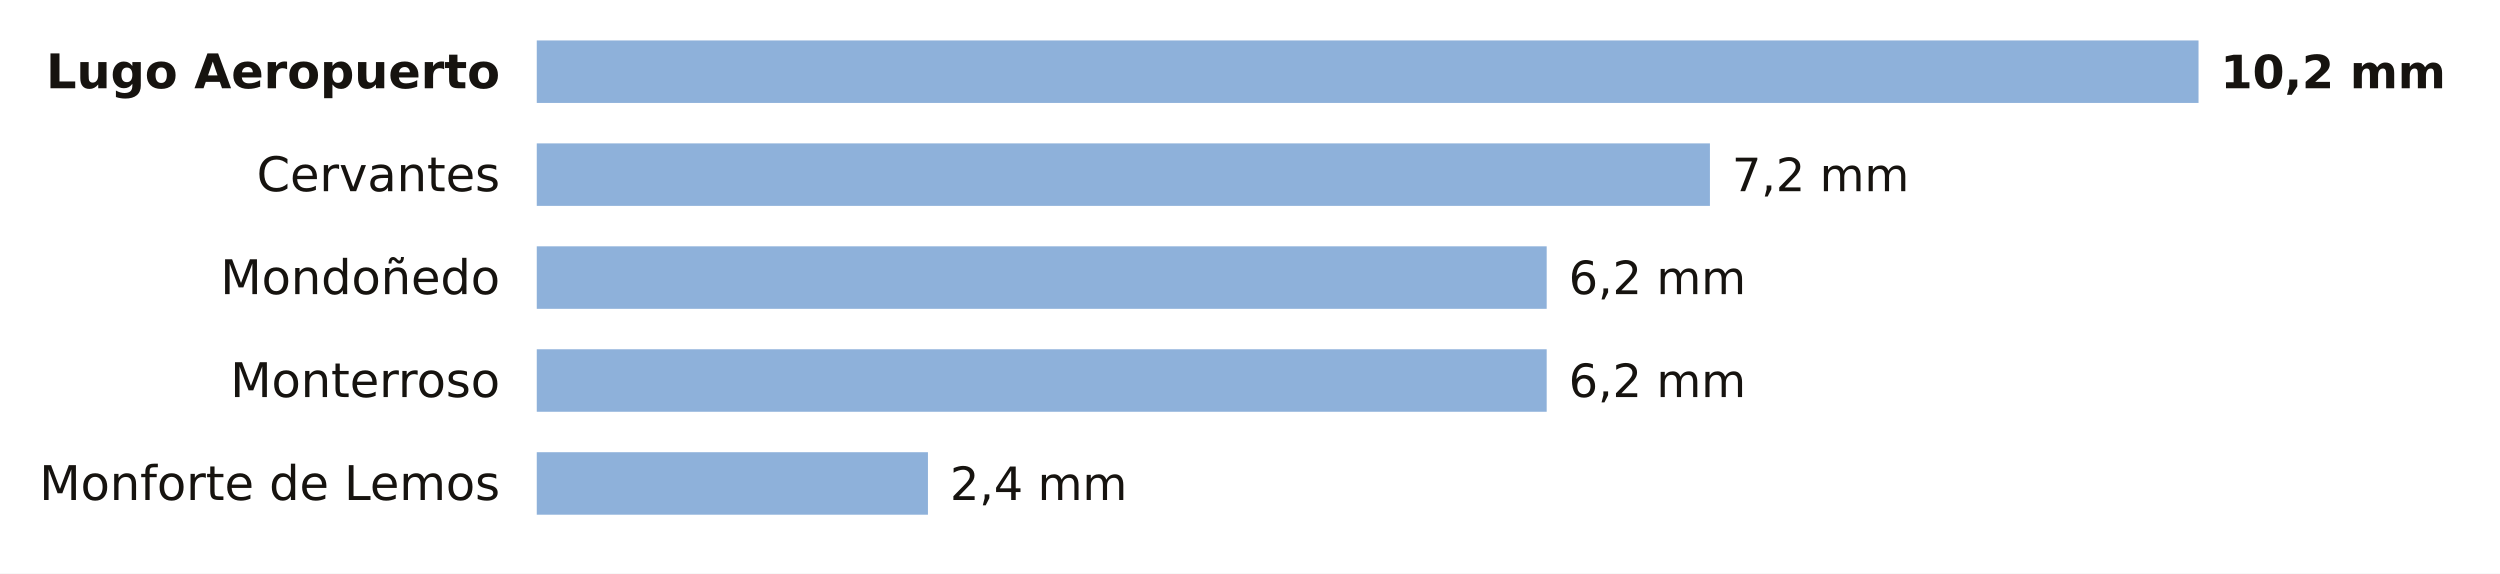
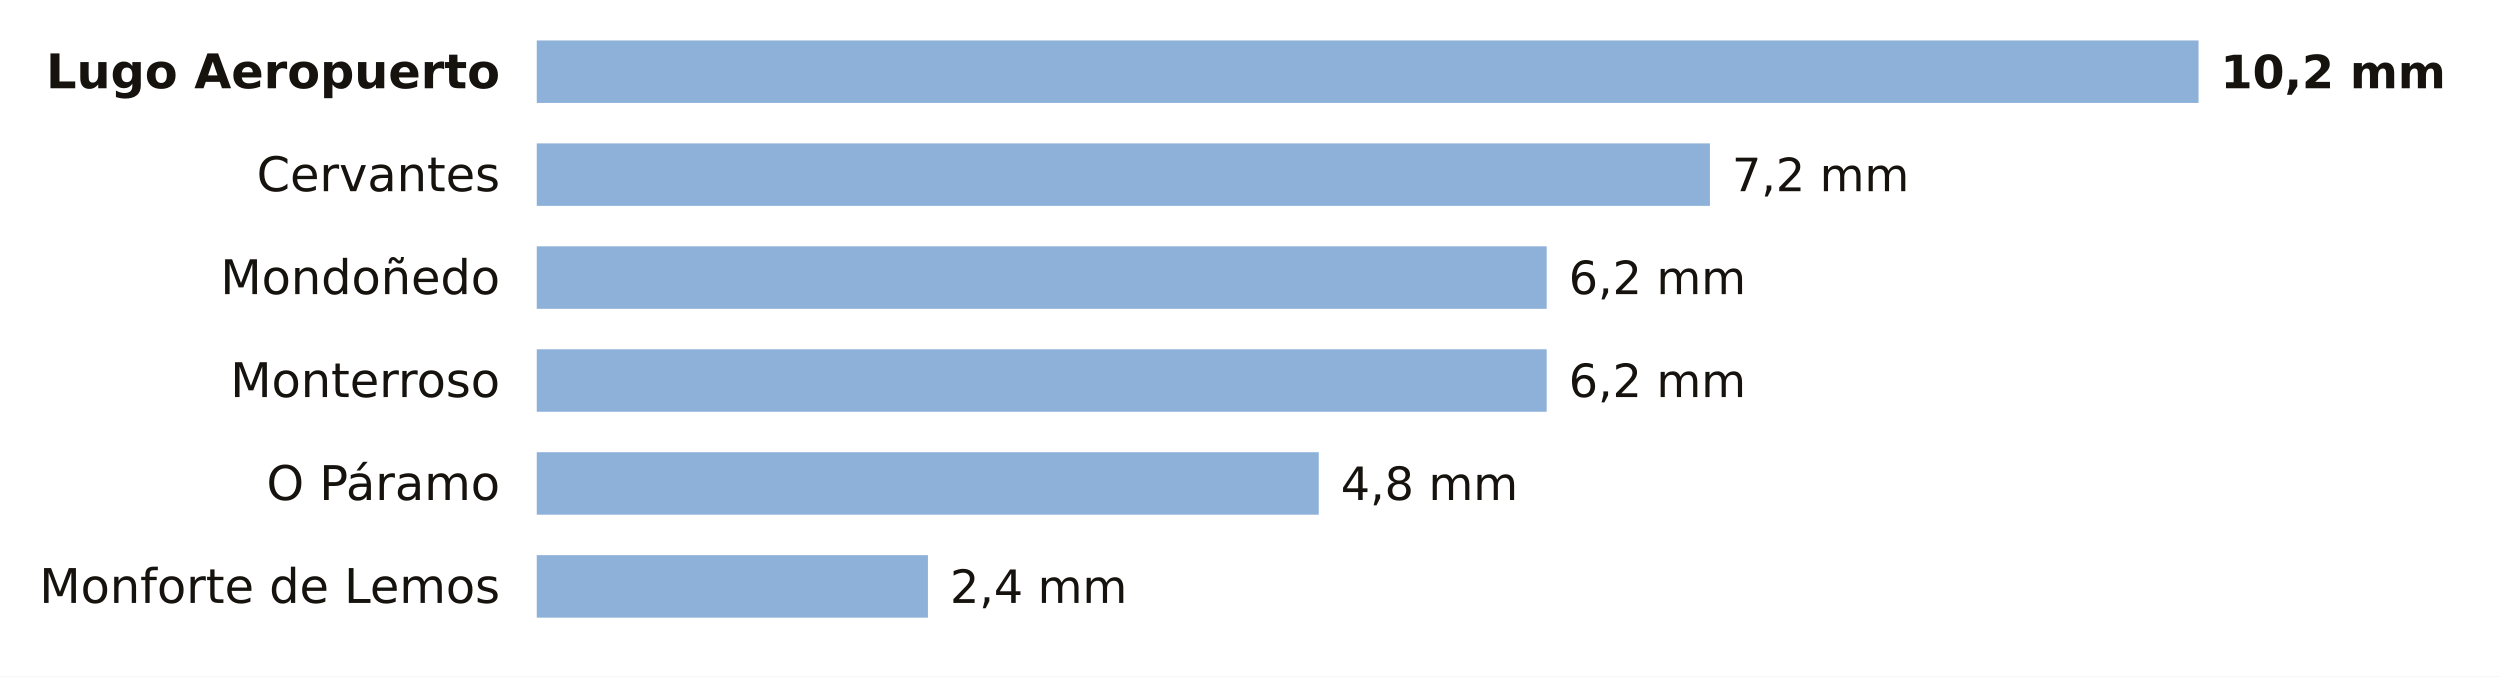
- <svg xmlns="http://www.w3.org/2000/svg" viewBox="0 0 680 156" width="680" height="156" role="img" aria-label="La lluvia de los últimos 7 días en las estaciones de AEMET de Lugo">
-   <rect width="680" height="156" fill="#FFFFFF" />
+ <svg xmlns="http://www.w3.org/2000/svg" viewBox="0 0 680 184" width="680" height="184" role="img" aria-label="La lluvia de los últimos 7 días en las estaciones de AEMET de Lugo">
+   <rect width="680" height="184" fill="#FFFFFF" />
  <text x="136.0" y="24.0" font-size="13" fill="#16130F" text-anchor="end" font-weight="600" font-family="Public Sans, DejaVu Sans, Arial, sans-serif">Lugo Aeropuerto</text>
  <rect x="146" y="11" width="452.0" height="17" fill="#8EB1DA" />
  <text x="604.0" y="24.0" font-size="12.5" fill="#16130F" text-anchor="start" font-weight="700" font-family="Public Sans, DejaVu Sans, Arial, sans-serif">10,2 mm</text>
  <text x="136.0" y="52.0" font-size="13" fill="#16130F" text-anchor="end" font-weight="400" font-family="Public Sans, DejaVu Sans, Arial, sans-serif">Cervantes</text>
  <rect x="146" y="39" width="319.1" height="17" fill="#8EB1DA" />
  <text x="471.1" y="52.0" font-size="12.5" fill="#16130F" text-anchor="start" font-weight="500" font-family="Public Sans, DejaVu Sans, Arial, sans-serif">7,2 mm</text>
  <text x="136.0" y="80.0" font-size="13" fill="#16130F" text-anchor="end" font-weight="400" font-family="Public Sans, DejaVu Sans, Arial, sans-serif">Mondoñedo</text>
  <rect x="146" y="67" width="274.7" height="17" fill="#8EB1DA" />
  <text x="426.7" y="80.0" font-size="12.5" fill="#16130F" text-anchor="start" font-weight="500" font-family="Public Sans, DejaVu Sans, Arial, sans-serif">6,2 mm</text>
  <text x="136.0" y="108.0" font-size="13" fill="#16130F" text-anchor="end" font-weight="400" font-family="Public Sans, DejaVu Sans, Arial, sans-serif">Monterroso</text>
  <rect x="146" y="95" width="274.7" height="17" fill="#8EB1DA" />
  <text x="426.7" y="108.0" font-size="12.5" fill="#16130F" text-anchor="start" font-weight="500" font-family="Public Sans, DejaVu Sans, Arial, sans-serif">6,2 mm</text>
-   <text x="136.0" y="136.0" font-size="13" fill="#16130F" text-anchor="end" font-weight="400" font-family="Public Sans, DejaVu Sans, Arial, sans-serif">Monforte de Lemos</text>
-   <rect x="146" y="123" width="106.4" height="17" fill="#8EB1DA" />
-   <text x="258.4" y="136.0" font-size="12.5" fill="#16130F" text-anchor="start" font-weight="500" font-family="Public Sans, DejaVu Sans, Arial, sans-serif">2,4 mm</text>
+   <text x="136.0" y="136.0" font-size="13" fill="#16130F" text-anchor="end" font-weight="400" font-family="Public Sans, DejaVu Sans, Arial, sans-serif">O Páramo</text>
+   <rect x="146" y="123" width="212.7" height="17" fill="#8EB1DA" />
+   <text x="364.7" y="136.0" font-size="12.5" fill="#16130F" text-anchor="start" font-weight="500" font-family="Public Sans, DejaVu Sans, Arial, sans-serif">4,8 mm</text>
+   <text x="136.0" y="164.0" font-size="13" fill="#16130F" text-anchor="end" font-weight="400" font-family="Public Sans, DejaVu Sans, Arial, sans-serif">Monforte de Lemos</text>
+   <rect x="146" y="151" width="106.4" height="17" fill="#8EB1DA" />
+   <text x="258.4" y="164.0" font-size="12.5" fill="#16130F" text-anchor="start" font-weight="500" font-family="Public Sans, DejaVu Sans, Arial, sans-serif">2,4 mm</text>
</svg>
